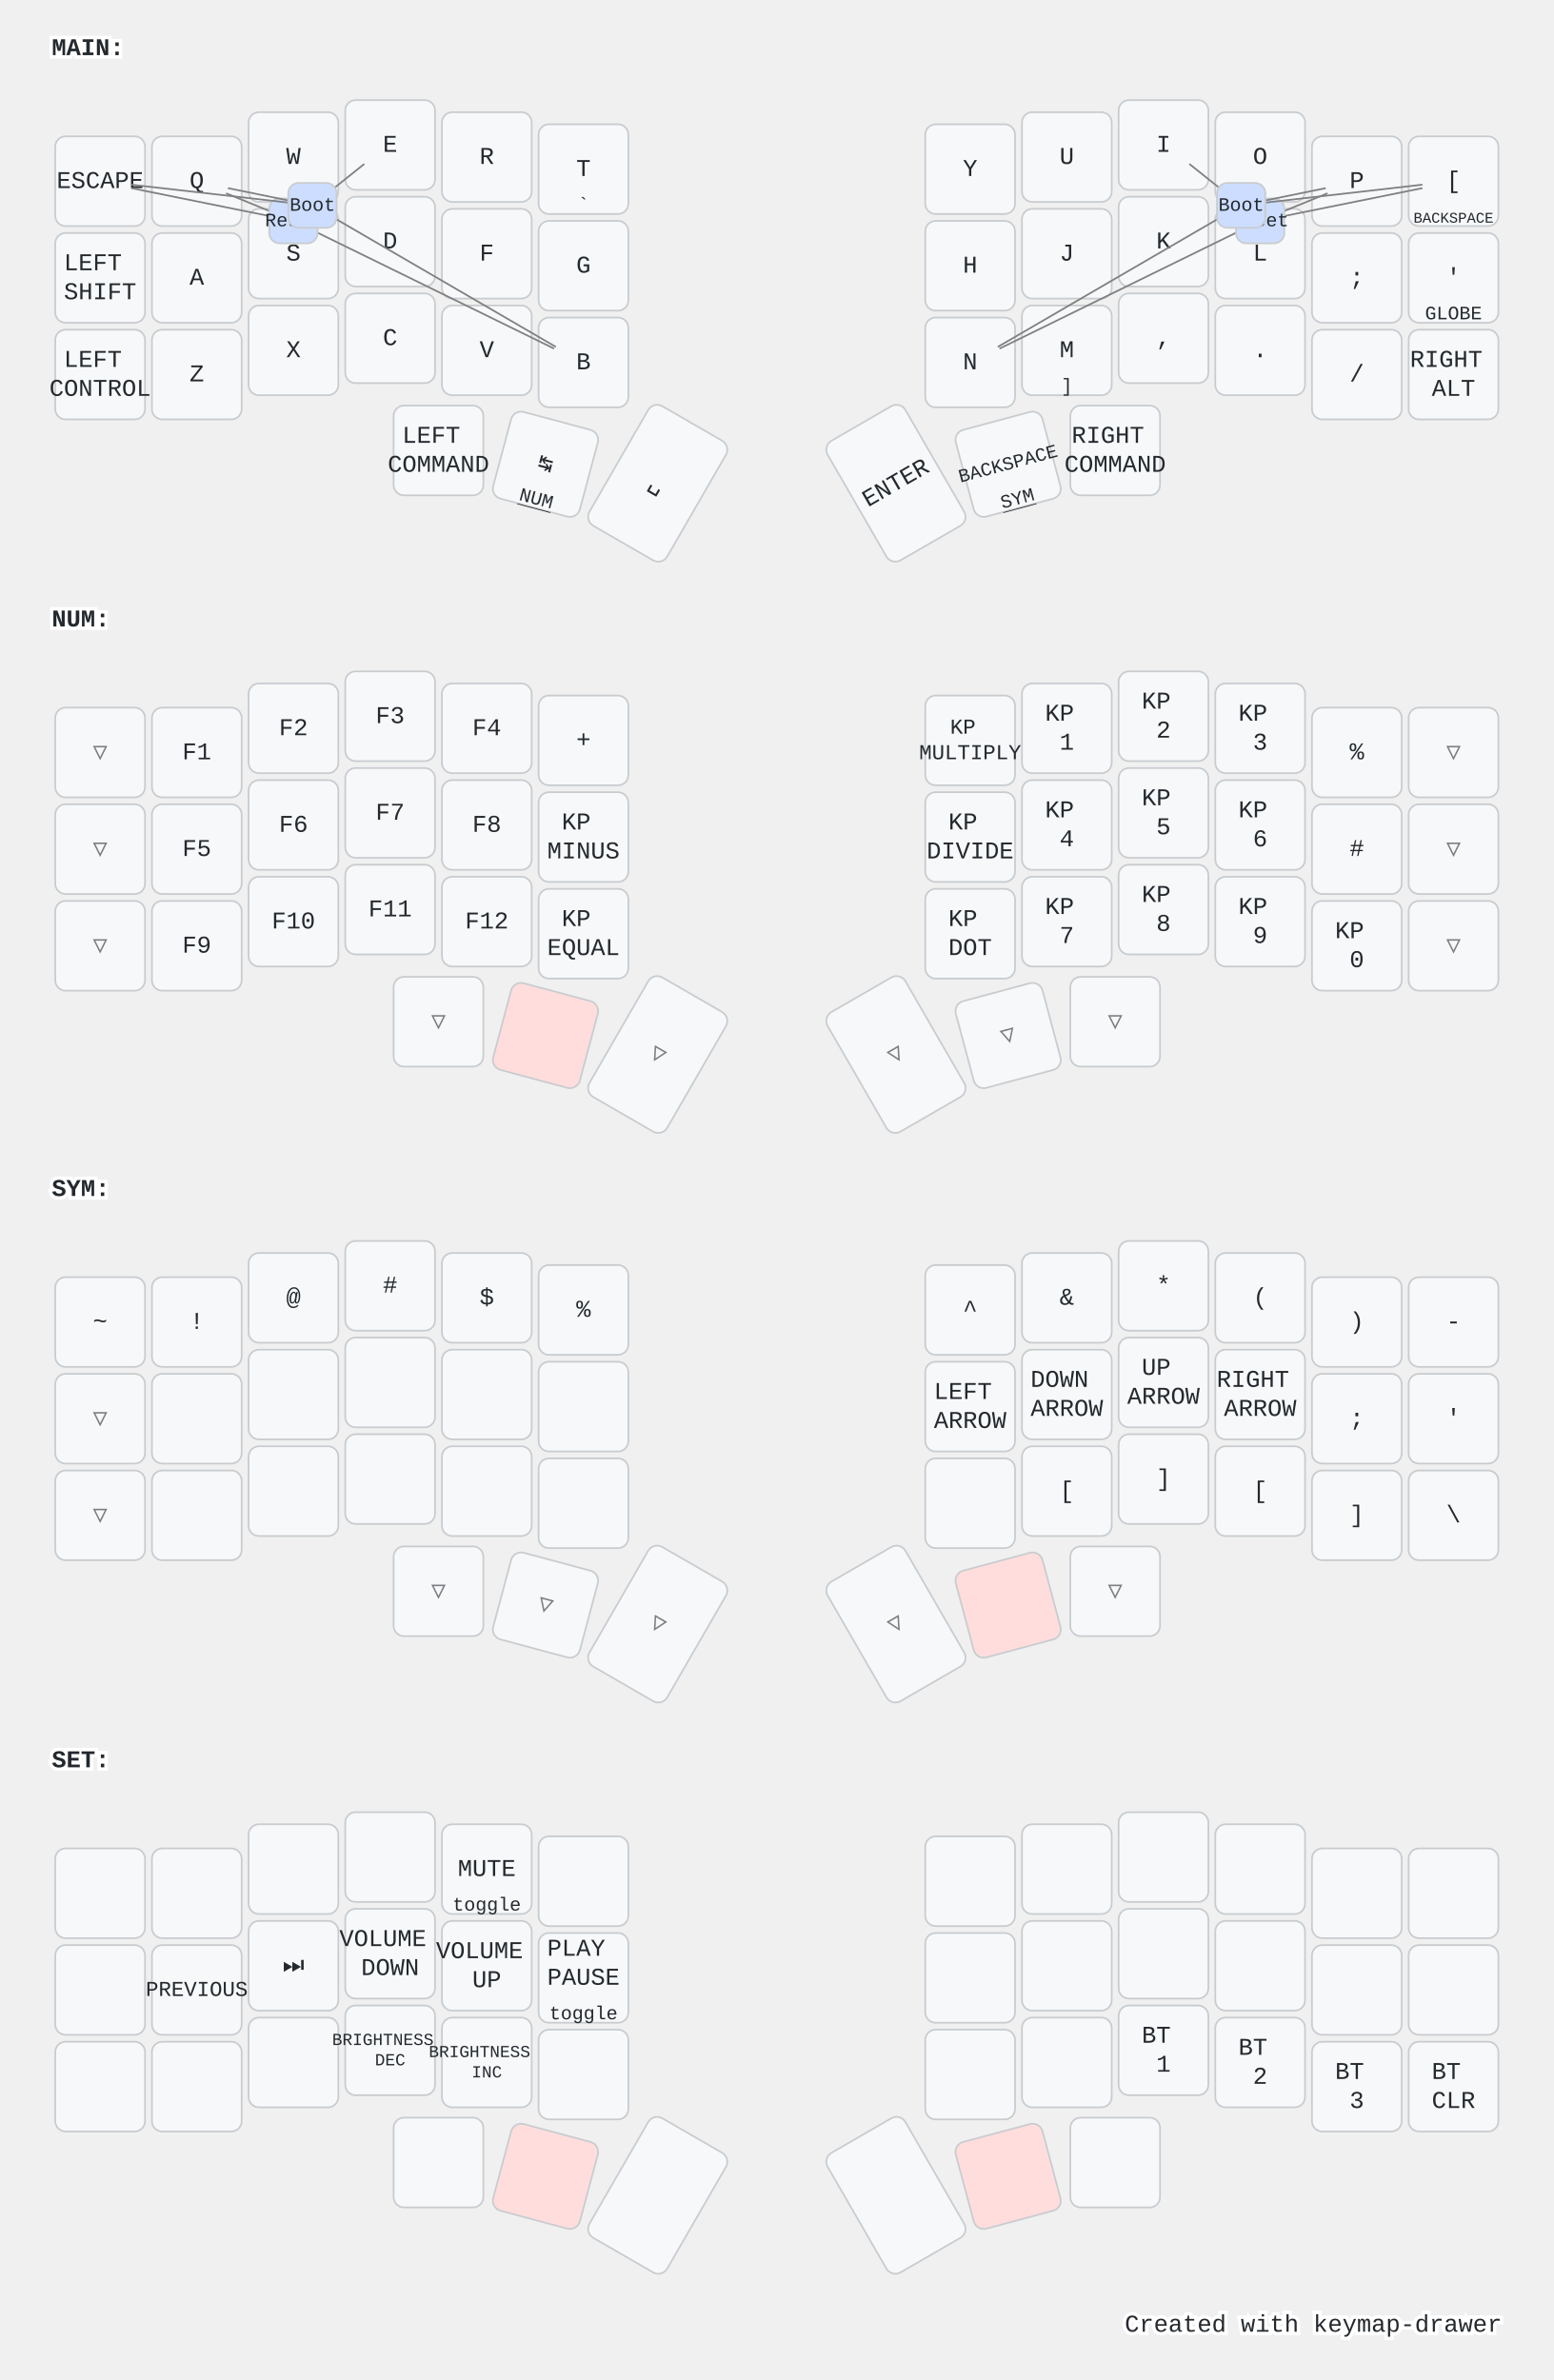
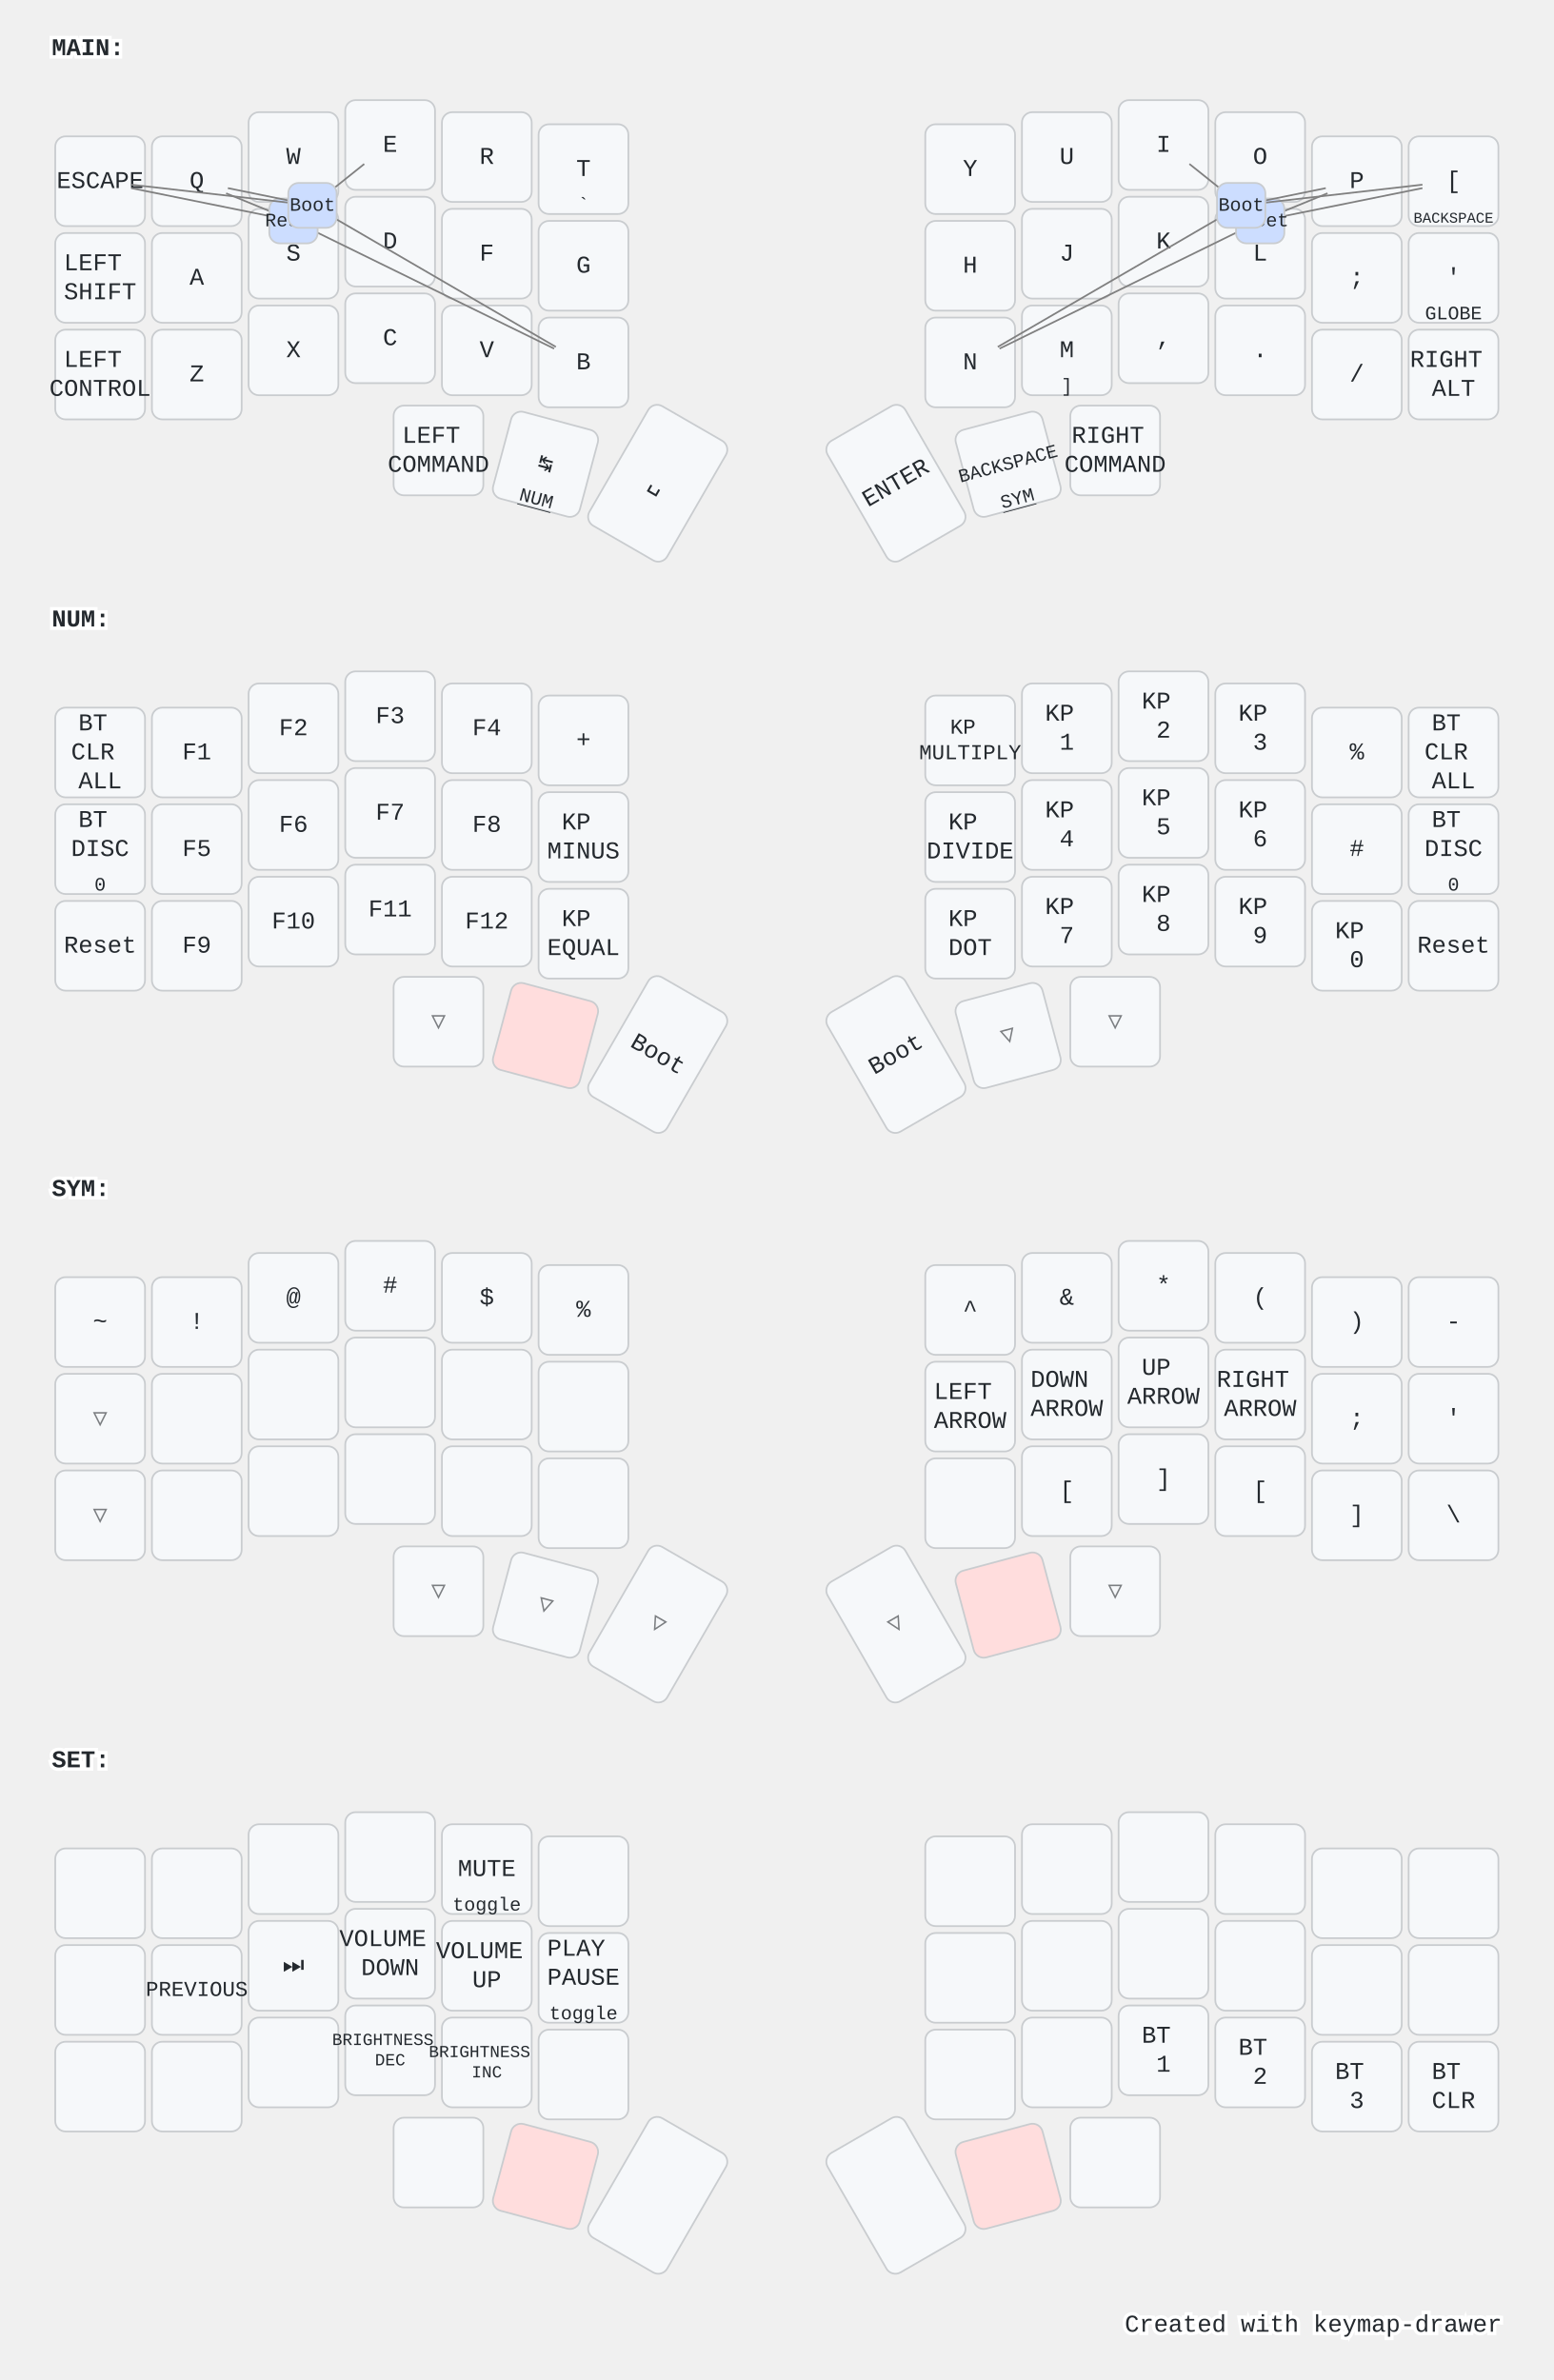
<svg xmlns="http://www.w3.org/2000/svg" width="900" height="1379" viewBox="0 0 900 1379" class="keymap">
  <style>/* inherit to force styles through use tags */
svg path {
    fill: inherit;
}

/* font and background color specifications */
svg.keymap {
    font-family: SFMono-Regular,Consolas,Liberation Mono,Menlo,monospace;
    font-size: 14px;
    font-kerning: normal;
    text-rendering: optimizeLegibility;
    fill: #24292e;
}

/* default key styling */
rect.key {
    fill: #f6f8fa;
}

rect.key, rect.combo {
    stroke: #c9cccf;
    stroke-width: 1;
}

/* default key side styling, only used is draw_key_sides is set */
rect.side {
    filter: brightness(90%);
}

/* color accent for combo boxes */
rect.combo, rect.combo-separate {
    fill: #cdf;
}

/* color accent for held keys */
rect.held, rect.combo.held {
    fill: #fdd;
}

/* color accent for ghost (optional) keys */
rect.ghost, rect.combo.ghost {
    stroke-dasharray: 4, 4;
    stroke-width: 2;
}

text {
    text-anchor: middle;
    dominant-baseline: middle;
}

/* styling for layer labels */
text.label {
    font-weight: bold;
    text-anchor: start;
    stroke: white;
    stroke-width: 4;
    paint-order: stroke;
}

/* styling for optional footer */
text.footer {
    text-anchor: end;
    dominant-baseline: auto;
    stroke: white;
    stroke-width: 4;
    paint-order: stroke;
}

/* styling for combo tap, and key non-tap label text */
text.combo, text.hold, text.shifted, text.left, text.right {
    font-size: 11px;
}

text.hold {
    text-anchor: middle;
    dominant-baseline: auto;
}

text.shifted {
    text-anchor: middle;
    dominant-baseline: hanging;
}

text.left {
    text-anchor: start;
}

text.right {
    text-anchor: end;
}

text.layer-activator {
    text-decoration: underline;
}

/* styling for hold/shifted label text in combo box */
text.combo.hold, text.combo.shifted, text.combo.left, text.combo.right {
    font-size: 8px;
}

/* lighter symbol for transparent keys */
text.trans {
    fill: #7b7e81;
}

/* styling for combo dendrons */
path.combo {
    stroke-width: 1;
    stroke: gray;
    fill: none;
}

/* Start Tabler Icons Cleanup */
/* cannot use height/width with glyphs */
.icon-tabler &gt; path {
    fill: inherit;
    stroke: inherit;
    stroke-width: 2;
}
/* hide tabler's default box */
.icon-tabler &gt; path[stroke="none"][fill="none"] {
    visibility: hidden;
}
/* End Tabler Icons Cleanup */

@media (prefers-color-scheme: dark) {
svg.keymap { fill: #d1d6db; }
rect.key { fill: #3f4750; }
rect.key, rect.combo { stroke: #60666c; }
rect.combo, rect.combo-separate { fill: #1f3d7a; }
rect.held, rect.combo.held { fill: #854747; }
text.label, text.footer { stroke: black; }
text.trans { fill: #7e8184; }
path.combo { stroke: #7f7f7f; }

}</style>
  <g transform="translate(30, 0)" class="layer-MAIN">
    <text x="0" y="28" class="label" id="MAIN">MAIN:</text>
    <g transform="translate(0, 56)">
      <g transform="translate(28, 49)" class="key keypos-0">
        <rect rx="6" ry="6" x="-26" y="-26" width="52" height="52" class="key" />
        <text x="0" y="0" class="key tap">ESCAPE</text>
      </g>
      <g transform="translate(84, 49)" class="key keypos-1">
        <rect rx="6" ry="6" x="-26" y="-26" width="52" height="52" class="key" />
        <text x="0" y="0" class="key tap">Q</text>
      </g>
      <g transform="translate(140, 35)" class="key keypos-2">
        <rect rx="6" ry="6" x="-26" y="-26" width="52" height="52" class="key" />
        <text x="0" y="0" class="key tap">W</text>
      </g>
      <g transform="translate(196, 28)" class="key keypos-3">
        <rect rx="6" ry="6" x="-26" y="-26" width="52" height="52" class="key" />
        <text x="0" y="0" class="key tap">E</text>
      </g>
      <g transform="translate(252, 35)" class="key keypos-4">
        <rect rx="6" ry="6" x="-26" y="-26" width="52" height="52" class="key" />
        <text x="0" y="0" class="key tap">R</text>
      </g>
      <g transform="translate(308, 42)" class="key keypos-5">
        <rect rx="6" ry="6" x="-26" y="-26" width="52" height="52" class="key" />
        <text x="0" y="0" class="key tap">T</text>
        <text x="0" y="24" class="key hold">`</text>
      </g>
      <g transform="translate(532, 42)" class="key keypos-6">
        <rect rx="6" ry="6" x="-26" y="-26" width="52" height="52" class="key" />
        <text x="0" y="0" class="key tap">Y</text>
      </g>
      <g transform="translate(588, 35)" class="key keypos-7">
        <rect rx="6" ry="6" x="-26" y="-26" width="52" height="52" class="key" />
        <text x="0" y="0" class="key tap">U</text>
      </g>
      <g transform="translate(644, 28)" class="key keypos-8">
        <rect rx="6" ry="6" x="-26" y="-26" width="52" height="52" class="key" />
        <text x="0" y="0" class="key tap">I</text>
      </g>
      <g transform="translate(700, 35)" class="key keypos-9">
        <rect rx="6" ry="6" x="-26" y="-26" width="52" height="52" class="key" />
        <text x="0" y="0" class="key tap">O</text>
      </g>
      <g transform="translate(756, 49)" class="key keypos-10">
        <rect rx="6" ry="6" x="-26" y="-26" width="52" height="52" class="key" />
        <text x="0" y="0" class="key tap">P</text>
      </g>
      <g transform="translate(812, 49)" class="key keypos-11">
        <rect rx="6" ry="6" x="-26" y="-26" width="52" height="52" class="key" />
        <text x="0" y="0" class="key tap">[</text>
        <text x="0" y="24" class="key hold">
          <tspan style="font-size: 78%">BACKSPACE</tspan>
        </text>
      </g>
      <g transform="translate(28, 105)" class="key keypos-12">
        <rect rx="6" ry="6" x="-26" y="-26" width="52" height="52" class="key" />
        <text x="0" y="0" class="key tap">
          <tspan x="0" dy="-0.6em">LEFT</tspan>
          <tspan x="0" dy="1.2em">SHIFT</tspan>
        </text>
      </g>
      <g transform="translate(84, 105)" class="key keypos-13">
        <rect rx="6" ry="6" x="-26" y="-26" width="52" height="52" class="key" />
        <text x="0" y="0" class="key tap">A</text>
      </g>
      <g transform="translate(140, 91)" class="key keypos-14">
        <rect rx="6" ry="6" x="-26" y="-26" width="52" height="52" class="key" />
        <text x="0" y="0" class="key tap">S</text>
      </g>
      <g transform="translate(196, 84)" class="key keypos-15">
        <rect rx="6" ry="6" x="-26" y="-26" width="52" height="52" class="key" />
        <text x="0" y="0" class="key tap">D</text>
      </g>
      <g transform="translate(252, 91)" class="key keypos-16">
        <rect rx="6" ry="6" x="-26" y="-26" width="52" height="52" class="key" />
        <text x="0" y="0" class="key tap">F</text>
      </g>
      <g transform="translate(308, 98)" class="key keypos-17">
        <rect rx="6" ry="6" x="-26" y="-26" width="52" height="52" class="key" />
        <text x="0" y="0" class="key tap">G</text>
      </g>
      <g transform="translate(532, 98)" class="key keypos-18">
        <rect rx="6" ry="6" x="-26" y="-26" width="52" height="52" class="key" />
        <text x="0" y="0" class="key tap">H</text>
      </g>
      <g transform="translate(588, 91)" class="key keypos-19">
        <rect rx="6" ry="6" x="-26" y="-26" width="52" height="52" class="key" />
        <text x="0" y="0" class="key tap">J</text>
      </g>
      <g transform="translate(644, 84)" class="key keypos-20">
        <rect rx="6" ry="6" x="-26" y="-26" width="52" height="52" class="key" />
        <text x="0" y="0" class="key tap">K</text>
      </g>
      <g transform="translate(700, 91)" class="key keypos-21">
        <rect rx="6" ry="6" x="-26" y="-26" width="52" height="52" class="key" />
        <text x="0" y="0" class="key tap">L</text>
      </g>
      <g transform="translate(756, 105)" class="key keypos-22">
        <rect rx="6" ry="6" x="-26" y="-26" width="52" height="52" class="key" />
        <text x="0" y="0" class="key tap">;</text>
      </g>
      <g transform="translate(812, 105)" class="key keypos-23">
        <rect rx="6" ry="6" x="-26" y="-26" width="52" height="52" class="key" />
        <text x="0" y="0" class="key tap">'</text>
        <text x="0" y="24" class="key hold">GLOBE</text>
      </g>
      <g transform="translate(28, 161)" class="key keypos-24">
        <rect rx="6" ry="6" x="-26" y="-26" width="52" height="52" class="key" />
        <text x="0" y="0" class="key tap">
          <tspan x="0" dy="-0.6em">LEFT</tspan>
          <tspan x="0" dy="1.2em">CONTROL</tspan>
        </text>
      </g>
      <g transform="translate(84, 161)" class="key keypos-25">
        <rect rx="6" ry="6" x="-26" y="-26" width="52" height="52" class="key" />
        <text x="0" y="0" class="key tap">Z</text>
      </g>
      <g transform="translate(140, 147)" class="key keypos-26">
        <rect rx="6" ry="6" x="-26" y="-26" width="52" height="52" class="key" />
        <text x="0" y="0" class="key tap">X</text>
      </g>
      <g transform="translate(196, 140)" class="key keypos-27">
        <rect rx="6" ry="6" x="-26" y="-26" width="52" height="52" class="key" />
        <text x="0" y="0" class="key tap">C</text>
      </g>
      <g transform="translate(252, 147)" class="key keypos-28">
        <rect rx="6" ry="6" x="-26" y="-26" width="52" height="52" class="key" />
        <text x="0" y="0" class="key tap">V</text>
      </g>
      <g transform="translate(308, 154)" class="key keypos-29">
        <rect rx="6" ry="6" x="-26" y="-26" width="52" height="52" class="key" />
        <text x="0" y="0" class="key tap">B</text>
      </g>
      <g transform="translate(532, 154)" class="key keypos-30">
        <rect rx="6" ry="6" x="-26" y="-26" width="52" height="52" class="key" />
        <text x="0" y="0" class="key tap">N</text>
      </g>
      <g transform="translate(588, 147)" class="key keypos-31">
        <rect rx="6" ry="6" x="-26" y="-26" width="52" height="52" class="key" />
        <text x="0" y="0" class="key tap">M</text>
        <text x="0" y="24" class="key hold">]</text>
      </g>
      <g transform="translate(644, 140)" class="key keypos-32">
        <rect rx="6" ry="6" x="-26" y="-26" width="52" height="52" class="key" />
        <text x="0" y="0" class="key tap">,</text>
      </g>
      <g transform="translate(700, 147)" class="key keypos-33">
        <rect rx="6" ry="6" x="-26" y="-26" width="52" height="52" class="key" />
        <text x="0" y="0" class="key tap">.</text>
      </g>
      <g transform="translate(756, 161)" class="key keypos-34">
        <rect rx="6" ry="6" x="-26" y="-26" width="52" height="52" class="key" />
        <text x="0" y="0" class="key tap">/</text>
      </g>
      <g transform="translate(812, 161)" class="key keypos-35">
        <rect rx="6" ry="6" x="-26" y="-26" width="52" height="52" class="key" />
        <text x="0" y="0" class="key tap">
          <tspan x="0" dy="-0.6em">RIGHT</tspan>
          <tspan x="0" dy="1.2em">ALT</tspan>
        </text>
      </g>
      <g transform="translate(224, 205)" class="key keypos-36">
        <rect rx="6" ry="6" x="-26" y="-26" width="52" height="52" class="key" />
        <text x="0" y="0" class="key tap">
          <tspan x="0" dy="-0.6em">LEFT</tspan>
          <tspan x="0" dy="1.2em">COMMAND</tspan>
        </text>
      </g>
      <g transform="translate(286, 213) rotate(15.0)" class="key keypos-37">
        <rect rx="6" ry="6" x="-26" y="-26" width="52" height="52" class="key" />
        <text x="0" y="0" class="key tap">↹</text>
        <a href="#NUM">
          <text x="0" y="24" class="key hold layer-activator">NUM</text>
        </a>
      </g>
      <g transform="translate(351, 224) rotate(30.0)" class="key keypos-38">
        <rect rx="6" ry="6" x="-26" y="-40" width="52" height="80" class="key" />
        <text x="0" y="0" class="key tap">␣</text>
      </g>
      <g transform="translate(489, 224) rotate(-30.0)" class="key keypos-39">
        <rect rx="6" ry="6" x="-26" y="-40" width="52" height="80" class="key" />
        <text x="0" y="0" class="key tap">ENTER</text>
      </g>
      <g transform="translate(554, 213) rotate(-15.0)" class="key keypos-40">
        <rect rx="6" ry="6" x="-26" y="-26" width="52" height="52" class="key" />
        <text x="0" y="0" class="key tap">
          <tspan style="font-size: 78%">BACKSPACE</tspan>
        </text>
        <a href="#SYM">
          <text x="0" y="24" class="key hold layer-activator">SYM</text>
        </a>
      </g>
      <g transform="translate(616, 205)" class="key keypos-41">
        <rect rx="6" ry="6" x="-26" y="-26" width="52" height="52" class="key" />
        <text x="0" y="0" class="key tap">
          <tspan x="0" dy="-0.6em">RIGHT</tspan>
          <tspan x="0" dy="1.2em">COMMAND</tspan>
        </text>
      </g>
      <g class="combo combopos-0">
        <path d="M700,72 l39,-16" class="combo" />
        <path d="M700,72 l94,-19" class="combo" />
        <path d="M700,72 l-151,74" class="combo" />
        <rect rx="6" ry="6" x="686" y="59" width="28" height="26" class="combo" />
        <text x="700" y="72" class="combo tap">Reset</text>
      </g>
      <g class="combo combopos-1">
        <path d="M140,72 l-94,-19" class="combo" />
        <path d="M140,72 l-39,-16" class="combo" />
        <path d="M140,72 l151,74" class="combo" />
        <rect rx="6" ry="6" x="126" y="59" width="28" height="26" class="combo" />
        <text x="140" y="72" class="combo tap">Reset</text>
      </g>
      <g class="combo combopos-2">
        <path d="M689,63 l-30,-24" class="combo" />
        <path d="M689,63 l49,-10" class="combo" />
        <path d="M689,63 l105,-12" class="combo" />
        <path d="M689,63 l-141,82" class="combo" />
        <rect rx="6" ry="6" x="675" y="50" width="28" height="26" class="combo" />
        <text x="689" y="63" class="combo tap">Boot</text>
      </g>
      <g class="combo combopos-3">
        <path d="M151,63 l-105,-12" class="combo" />
        <path d="M151,63 l-49,-10" class="combo" />
        <path d="M151,63 l30,-24" class="combo" />
        <path d="M151,63 l141,82" class="combo" />
        <rect rx="6" ry="6" x="137" y="50" width="28" height="26" class="combo" />
        <text x="151" y="63" class="combo tap">Boot</text>
      </g>
    </g>
  </g>
  <g transform="translate(30, 331)" class="layer-NUM">
    <text x="0" y="28" class="label" id="NUM">NUM:</text>
    <g transform="translate(0, 56)">
-       <g transform="translate(28, 49)" class="key trans keypos-0">
-         <rect rx="6" ry="6" x="-26" y="-26" width="52" height="52" class="key trans" />
-         <text x="0" y="0" class="key trans tap">▽</text>
+       <g transform="translate(28, 49)" class="key keypos-0">
+         <rect rx="6" ry="6" x="-26" y="-26" width="52" height="52" class="key" />
+         <text x="0" y="0" class="key tap">
+           <tspan x="0" dy="-1.2em">BT</tspan>
+           <tspan x="0" dy="1.2em">CLR</tspan>
+           <tspan x="0" dy="1.2em">ALL</tspan>
+         </text>
      </g>
      <g transform="translate(84, 49)" class="key keypos-1">
        <rect rx="6" ry="6" x="-26" y="-26" width="52" height="52" class="key" />
        <text x="0" y="0" class="key tap">F1</text>
      </g>
      <g transform="translate(140, 35)" class="key keypos-2">
        <rect rx="6" ry="6" x="-26" y="-26" width="52" height="52" class="key" />
        <text x="0" y="0" class="key tap">F2</text>
      </g>
      <g transform="translate(196, 28)" class="key keypos-3">
        <rect rx="6" ry="6" x="-26" y="-26" width="52" height="52" class="key" />
        <text x="0" y="0" class="key tap">F3</text>
      </g>
      <g transform="translate(252, 35)" class="key keypos-4">
        <rect rx="6" ry="6" x="-26" y="-26" width="52" height="52" class="key" />
        <text x="0" y="0" class="key tap">F4</text>
      </g>
      <g transform="translate(308, 42)" class="key keypos-5">
        <rect rx="6" ry="6" x="-26" y="-26" width="52" height="52" class="key" />
        <text x="0" y="0" class="key tap">+</text>
      </g>
      <g transform="translate(532, 42)" class="key keypos-6">
        <rect rx="6" ry="6" x="-26" y="-26" width="52" height="52" class="key" />
        <text x="0" y="0" class="key tap">
          <tspan x="0" dy="-0.6em" style="font-size: 88%">KP</tspan>
          <tspan x="0" dy="1.2em" style="font-size: 88%">MULTIPLY</tspan>
        </text>
      </g>
      <g transform="translate(588, 35)" class="key keypos-7">
        <rect rx="6" ry="6" x="-26" y="-26" width="52" height="52" class="key" />
        <text x="0" y="0" class="key tap">
          <tspan x="0" dy="-0.6em">KP</tspan>
          <tspan x="0" dy="1.2em">1</tspan>
        </text>
      </g>
      <g transform="translate(644, 28)" class="key keypos-8">
        <rect rx="6" ry="6" x="-26" y="-26" width="52" height="52" class="key" />
        <text x="0" y="0" class="key tap">
          <tspan x="0" dy="-0.6em">KP</tspan>
          <tspan x="0" dy="1.2em">2</tspan>
        </text>
      </g>
      <g transform="translate(700, 35)" class="key keypos-9">
        <rect rx="6" ry="6" x="-26" y="-26" width="52" height="52" class="key" />
        <text x="0" y="0" class="key tap">
          <tspan x="0" dy="-0.6em">KP</tspan>
          <tspan x="0" dy="1.2em">3</tspan>
        </text>
      </g>
      <g transform="translate(756, 49)" class="key keypos-10">
        <rect rx="6" ry="6" x="-26" y="-26" width="52" height="52" class="key" />
        <text x="0" y="0" class="key tap">%</text>
      </g>
-       <g transform="translate(812, 49)" class="key trans keypos-11">
-         <rect rx="6" ry="6" x="-26" y="-26" width="52" height="52" class="key trans" />
-         <text x="0" y="0" class="key trans tap">▽</text>
-       </g>
-       <g transform="translate(28, 105)" class="key trans keypos-12">
-         <rect rx="6" ry="6" x="-26" y="-26" width="52" height="52" class="key trans" />
-         <text x="0" y="0" class="key trans tap">▽</text>
+       <g transform="translate(812, 49)" class="key keypos-11">
+         <rect rx="6" ry="6" x="-26" y="-26" width="52" height="52" class="key" />
+         <text x="0" y="0" class="key tap">
+           <tspan x="0" dy="-1.2em">BT</tspan>
+           <tspan x="0" dy="1.2em">CLR</tspan>
+           <tspan x="0" dy="1.2em">ALL</tspan>
+         </text>
+       </g>
+       <g transform="translate(28, 105)" class="key keypos-12">
+         <rect rx="6" ry="6" x="-26" y="-26" width="52" height="52" class="key" />
+         <text x="0" y="0" class="key tap">
+           <tspan x="0" dy="-1.2em">BT</tspan>
+           <tspan x="0" dy="1.2em">DISC</tspan>
+         </text>
+         <text x="0" y="24" class="key hold">0</text>
      </g>
      <g transform="translate(84, 105)" class="key keypos-13">
        <rect rx="6" ry="6" x="-26" y="-26" width="52" height="52" class="key" />
        <text x="0" y="0" class="key tap">F5</text>
      </g>
      <g transform="translate(140, 91)" class="key keypos-14">
        <rect rx="6" ry="6" x="-26" y="-26" width="52" height="52" class="key" />
        <text x="0" y="0" class="key tap">F6</text>
      </g>
      <g transform="translate(196, 84)" class="key keypos-15">
        <rect rx="6" ry="6" x="-26" y="-26" width="52" height="52" class="key" />
        <text x="0" y="0" class="key tap">F7</text>
      </g>
      <g transform="translate(252, 91)" class="key keypos-16">
        <rect rx="6" ry="6" x="-26" y="-26" width="52" height="52" class="key" />
        <text x="0" y="0" class="key tap">F8</text>
      </g>
      <g transform="translate(308, 98)" class="key keypos-17">
        <rect rx="6" ry="6" x="-26" y="-26" width="52" height="52" class="key" />
        <text x="0" y="0" class="key tap">
          <tspan x="0" dy="-0.6em">KP</tspan>
          <tspan x="0" dy="1.2em">MINUS</tspan>
        </text>
      </g>
      <g transform="translate(532, 98)" class="key keypos-18">
        <rect rx="6" ry="6" x="-26" y="-26" width="52" height="52" class="key" />
        <text x="0" y="0" class="key tap">
          <tspan x="0" dy="-0.6em">KP</tspan>
          <tspan x="0" dy="1.2em">DIVIDE</tspan>
        </text>
      </g>
      <g transform="translate(588, 91)" class="key keypos-19">
        <rect rx="6" ry="6" x="-26" y="-26" width="52" height="52" class="key" />
        <text x="0" y="0" class="key tap">
          <tspan x="0" dy="-0.6em">KP</tspan>
          <tspan x="0" dy="1.2em">4</tspan>
        </text>
      </g>
      <g transform="translate(644, 84)" class="key keypos-20">
        <rect rx="6" ry="6" x="-26" y="-26" width="52" height="52" class="key" />
        <text x="0" y="0" class="key tap">
          <tspan x="0" dy="-0.6em">KP</tspan>
          <tspan x="0" dy="1.2em">5</tspan>
        </text>
      </g>
      <g transform="translate(700, 91)" class="key keypos-21">
        <rect rx="6" ry="6" x="-26" y="-26" width="52" height="52" class="key" />
        <text x="0" y="0" class="key tap">
          <tspan x="0" dy="-0.6em">KP</tspan>
          <tspan x="0" dy="1.2em">6</tspan>
        </text>
      </g>
      <g transform="translate(756, 105)" class="key keypos-22">
        <rect rx="6" ry="6" x="-26" y="-26" width="52" height="52" class="key" />
        <text x="0" y="0" class="key tap">#</text>
      </g>
-       <g transform="translate(812, 105)" class="key trans keypos-23">
-         <rect rx="6" ry="6" x="-26" y="-26" width="52" height="52" class="key trans" />
-         <text x="0" y="0" class="key trans tap">▽</text>
-       </g>
-       <g transform="translate(28, 161)" class="key trans keypos-24">
-         <rect rx="6" ry="6" x="-26" y="-26" width="52" height="52" class="key trans" />
-         <text x="0" y="0" class="key trans tap">▽</text>
+       <g transform="translate(812, 105)" class="key keypos-23">
+         <rect rx="6" ry="6" x="-26" y="-26" width="52" height="52" class="key" />
+         <text x="0" y="0" class="key tap">
+           <tspan x="0" dy="-1.2em">BT</tspan>
+           <tspan x="0" dy="1.2em">DISC</tspan>
+         </text>
+         <text x="0" y="24" class="key hold">0</text>
+       </g>
+       <g transform="translate(28, 161)" class="key keypos-24">
+         <rect rx="6" ry="6" x="-26" y="-26" width="52" height="52" class="key" />
+         <text x="0" y="0" class="key tap">Reset</text>
      </g>
      <g transform="translate(84, 161)" class="key keypos-25">
        <rect rx="6" ry="6" x="-26" y="-26" width="52" height="52" class="key" />
        <text x="0" y="0" class="key tap">F9</text>
      </g>
      <g transform="translate(140, 147)" class="key keypos-26">
        <rect rx="6" ry="6" x="-26" y="-26" width="52" height="52" class="key" />
        <text x="0" y="0" class="key tap">F10</text>
      </g>
      <g transform="translate(196, 140)" class="key keypos-27">
        <rect rx="6" ry="6" x="-26" y="-26" width="52" height="52" class="key" />
        <text x="0" y="0" class="key tap">F11</text>
      </g>
      <g transform="translate(252, 147)" class="key keypos-28">
        <rect rx="6" ry="6" x="-26" y="-26" width="52" height="52" class="key" />
        <text x="0" y="0" class="key tap">F12</text>
      </g>
      <g transform="translate(308, 154)" class="key keypos-29">
        <rect rx="6" ry="6" x="-26" y="-26" width="52" height="52" class="key" />
        <text x="0" y="0" class="key tap">
          <tspan x="0" dy="-0.6em">KP</tspan>
          <tspan x="0" dy="1.2em">EQUAL</tspan>
        </text>
      </g>
      <g transform="translate(532, 154)" class="key keypos-30">
        <rect rx="6" ry="6" x="-26" y="-26" width="52" height="52" class="key" />
        <text x="0" y="0" class="key tap">
          <tspan x="0" dy="-0.6em">KP</tspan>
          <tspan x="0" dy="1.2em">DOT</tspan>
        </text>
      </g>
      <g transform="translate(588, 147)" class="key keypos-31">
        <rect rx="6" ry="6" x="-26" y="-26" width="52" height="52" class="key" />
        <text x="0" y="0" class="key tap">
          <tspan x="0" dy="-0.6em">KP</tspan>
          <tspan x="0" dy="1.2em">7</tspan>
        </text>
      </g>
      <g transform="translate(644, 140)" class="key keypos-32">
        <rect rx="6" ry="6" x="-26" y="-26" width="52" height="52" class="key" />
        <text x="0" y="0" class="key tap">
          <tspan x="0" dy="-0.6em">KP</tspan>
          <tspan x="0" dy="1.2em">8</tspan>
        </text>
      </g>
      <g transform="translate(700, 147)" class="key keypos-33">
        <rect rx="6" ry="6" x="-26" y="-26" width="52" height="52" class="key" />
        <text x="0" y="0" class="key tap">
          <tspan x="0" dy="-0.6em">KP</tspan>
          <tspan x="0" dy="1.2em">9</tspan>
        </text>
      </g>
      <g transform="translate(756, 161)" class="key keypos-34">
        <rect rx="6" ry="6" x="-26" y="-26" width="52" height="52" class="key" />
        <text x="0" y="0" class="key tap">
          <tspan x="0" dy="-0.6em">KP</tspan>
          <tspan x="0" dy="1.2em">0</tspan>
        </text>
      </g>
-       <g transform="translate(812, 161)" class="key trans keypos-35">
-         <rect rx="6" ry="6" x="-26" y="-26" width="52" height="52" class="key trans" />
-         <text x="0" y="0" class="key trans tap">▽</text>
+       <g transform="translate(812, 161)" class="key keypos-35">
+         <rect rx="6" ry="6" x="-26" y="-26" width="52" height="52" class="key" />
+         <text x="0" y="0" class="key tap">Reset</text>
      </g>
      <g transform="translate(224, 205)" class="key trans keypos-36">
        <rect rx="6" ry="6" x="-26" y="-26" width="52" height="52" class="key trans" />
        <text x="0" y="0" class="key trans tap">▽</text>
      </g>
      <g transform="translate(286, 213) rotate(15.0)" class="key held keypos-37">
        <rect rx="6" ry="6" x="-26" y="-26" width="52" height="52" class="key held" />
      </g>
-       <g transform="translate(351, 224) rotate(30.0)" class="key trans keypos-38">
-         <rect rx="6" ry="6" x="-26" y="-40" width="52" height="80" class="key trans" />
-         <text x="0" y="0" class="key trans tap">▽</text>
-       </g>
-       <g transform="translate(489, 224) rotate(-30.0)" class="key trans keypos-39">
-         <rect rx="6" ry="6" x="-26" y="-40" width="52" height="80" class="key trans" />
-         <text x="0" y="0" class="key trans tap">▽</text>
+       <g transform="translate(351, 224) rotate(30.0)" class="key keypos-38">
+         <rect rx="6" ry="6" x="-26" y="-40" width="52" height="80" class="key" />
+         <text x="0" y="0" class="key tap">Boot</text>
+       </g>
+       <g transform="translate(489, 224) rotate(-30.0)" class="key keypos-39">
+         <rect rx="6" ry="6" x="-26" y="-40" width="52" height="80" class="key" />
+         <text x="0" y="0" class="key tap">Boot</text>
      </g>
      <g transform="translate(554, 213) rotate(-15.0)" class="key trans keypos-40">
        <rect rx="6" ry="6" x="-26" y="-26" width="52" height="52" class="key trans" />
        <text x="0" y="0" class="key trans tap">▽</text>
      </g>
      <g transform="translate(616, 205)" class="key trans keypos-41">
        <rect rx="6" ry="6" x="-26" y="-26" width="52" height="52" class="key trans" />
        <text x="0" y="0" class="key trans tap">▽</text>
      </g>
    </g>
  </g>
  <g transform="translate(30, 661)" class="layer-SYM">
    <text x="0" y="28" class="label" id="SYM">SYM:</text>
    <g transform="translate(0, 56)">
      <g transform="translate(28, 49)" class="key keypos-0">
        <rect rx="6" ry="6" x="-26" y="-26" width="52" height="52" class="key" />
        <text x="0" y="0" class="key tap">~</text>
      </g>
      <g transform="translate(84, 49)" class="key keypos-1">
        <rect rx="6" ry="6" x="-26" y="-26" width="52" height="52" class="key" />
        <text x="0" y="0" class="key tap">!</text>
      </g>
      <g transform="translate(140, 35)" class="key keypos-2">
        <rect rx="6" ry="6" x="-26" y="-26" width="52" height="52" class="key" />
        <text x="0" y="0" class="key tap">@</text>
      </g>
      <g transform="translate(196, 28)" class="key keypos-3">
        <rect rx="6" ry="6" x="-26" y="-26" width="52" height="52" class="key" />
        <text x="0" y="0" class="key tap">#</text>
      </g>
      <g transform="translate(252, 35)" class="key keypos-4">
        <rect rx="6" ry="6" x="-26" y="-26" width="52" height="52" class="key" />
        <text x="0" y="0" class="key tap">$</text>
      </g>
      <g transform="translate(308, 42)" class="key keypos-5">
        <rect rx="6" ry="6" x="-26" y="-26" width="52" height="52" class="key" />
        <text x="0" y="0" class="key tap">%</text>
      </g>
      <g transform="translate(532, 42)" class="key keypos-6">
        <rect rx="6" ry="6" x="-26" y="-26" width="52" height="52" class="key" />
        <text x="0" y="0" class="key tap">^</text>
      </g>
      <g transform="translate(588, 35)" class="key keypos-7">
        <rect rx="6" ry="6" x="-26" y="-26" width="52" height="52" class="key" />
        <text x="0" y="0" class="key tap">&amp;</text>
      </g>
      <g transform="translate(644, 28)" class="key keypos-8">
        <rect rx="6" ry="6" x="-26" y="-26" width="52" height="52" class="key" />
        <text x="0" y="0" class="key tap">*</text>
      </g>
      <g transform="translate(700, 35)" class="key keypos-9">
        <rect rx="6" ry="6" x="-26" y="-26" width="52" height="52" class="key" />
        <text x="0" y="0" class="key tap">(</text>
      </g>
      <g transform="translate(756, 49)" class="key keypos-10">
        <rect rx="6" ry="6" x="-26" y="-26" width="52" height="52" class="key" />
        <text x="0" y="0" class="key tap">)</text>
      </g>
      <g transform="translate(812, 49)" class="key keypos-11">
        <rect rx="6" ry="6" x="-26" y="-26" width="52" height="52" class="key" />
        <text x="0" y="0" class="key tap">-</text>
      </g>
      <g transform="translate(28, 105)" class="key trans keypos-12">
        <rect rx="6" ry="6" x="-26" y="-26" width="52" height="52" class="key trans" />
        <text x="0" y="0" class="key trans tap">▽</text>
      </g>
      <g transform="translate(84, 105)" class="key keypos-13">
        <rect rx="6" ry="6" x="-26" y="-26" width="52" height="52" class="key" />
      </g>
      <g transform="translate(140, 91)" class="key keypos-14">
        <rect rx="6" ry="6" x="-26" y="-26" width="52" height="52" class="key" />
      </g>
      <g transform="translate(196, 84)" class="key keypos-15">
        <rect rx="6" ry="6" x="-26" y="-26" width="52" height="52" class="key" />
      </g>
      <g transform="translate(252, 91)" class="key keypos-16">
        <rect rx="6" ry="6" x="-26" y="-26" width="52" height="52" class="key" />
      </g>
      <g transform="translate(308, 98)" class="key keypos-17">
        <rect rx="6" ry="6" x="-26" y="-26" width="52" height="52" class="key" />
      </g>
      <g transform="translate(532, 98)" class="key keypos-18">
        <rect rx="6" ry="6" x="-26" y="-26" width="52" height="52" class="key" />
        <text x="0" y="0" class="key tap">
          <tspan x="0" dy="-0.6em">LEFT</tspan>
          <tspan x="0" dy="1.2em">ARROW</tspan>
        </text>
      </g>
      <g transform="translate(588, 91)" class="key keypos-19">
        <rect rx="6" ry="6" x="-26" y="-26" width="52" height="52" class="key" />
        <text x="0" y="0" class="key tap">
          <tspan x="0" dy="-0.6em">DOWN</tspan>
          <tspan x="0" dy="1.2em">ARROW</tspan>
        </text>
      </g>
      <g transform="translate(644, 84)" class="key keypos-20">
        <rect rx="6" ry="6" x="-26" y="-26" width="52" height="52" class="key" />
        <text x="0" y="0" class="key tap">
          <tspan x="0" dy="-0.6em">UP</tspan>
          <tspan x="0" dy="1.2em">ARROW</tspan>
        </text>
      </g>
      <g transform="translate(700, 91)" class="key keypos-21">
        <rect rx="6" ry="6" x="-26" y="-26" width="52" height="52" class="key" />
        <text x="0" y="0" class="key tap">
          <tspan x="0" dy="-0.6em">RIGHT</tspan>
          <tspan x="0" dy="1.2em">ARROW</tspan>
        </text>
      </g>
      <g transform="translate(756, 105)" class="key keypos-22">
        <rect rx="6" ry="6" x="-26" y="-26" width="52" height="52" class="key" />
        <text x="0" y="0" class="key tap">;</text>
      </g>
      <g transform="translate(812, 105)" class="key keypos-23">
        <rect rx="6" ry="6" x="-26" y="-26" width="52" height="52" class="key" />
        <text x="0" y="0" class="key tap">'</text>
      </g>
      <g transform="translate(28, 161)" class="key trans keypos-24">
        <rect rx="6" ry="6" x="-26" y="-26" width="52" height="52" class="key trans" />
        <text x="0" y="0" class="key trans tap">▽</text>
      </g>
      <g transform="translate(84, 161)" class="key keypos-25">
        <rect rx="6" ry="6" x="-26" y="-26" width="52" height="52" class="key" />
      </g>
      <g transform="translate(140, 147)" class="key keypos-26">
        <rect rx="6" ry="6" x="-26" y="-26" width="52" height="52" class="key" />
      </g>
      <g transform="translate(196, 140)" class="key keypos-27">
        <rect rx="6" ry="6" x="-26" y="-26" width="52" height="52" class="key" />
      </g>
      <g transform="translate(252, 147)" class="key keypos-28">
        <rect rx="6" ry="6" x="-26" y="-26" width="52" height="52" class="key" />
      </g>
      <g transform="translate(308, 154)" class="key keypos-29">
        <rect rx="6" ry="6" x="-26" y="-26" width="52" height="52" class="key" />
      </g>
      <g transform="translate(532, 154)" class="key keypos-30">
        <rect rx="6" ry="6" x="-26" y="-26" width="52" height="52" class="key" />
      </g>
      <g transform="translate(588, 147)" class="key keypos-31">
        <rect rx="6" ry="6" x="-26" y="-26" width="52" height="52" class="key" />
        <text x="0" y="0" class="key tap">[</text>
      </g>
      <g transform="translate(644, 140)" class="key keypos-32">
        <rect rx="6" ry="6" x="-26" y="-26" width="52" height="52" class="key" />
        <text x="0" y="0" class="key tap">]</text>
      </g>
      <g transform="translate(700, 147)" class="key keypos-33">
        <rect rx="6" ry="6" x="-26" y="-26" width="52" height="52" class="key" />
        <text x="0" y="0" class="key tap">[</text>
      </g>
      <g transform="translate(756, 161)" class="key keypos-34">
        <rect rx="6" ry="6" x="-26" y="-26" width="52" height="52" class="key" />
        <text x="0" y="0" class="key tap">]</text>
      </g>
      <g transform="translate(812, 161)" class="key keypos-35">
        <rect rx="6" ry="6" x="-26" y="-26" width="52" height="52" class="key" />
        <text x="0" y="0" class="key tap">\</text>
      </g>
      <g transform="translate(224, 205)" class="key trans keypos-36">
        <rect rx="6" ry="6" x="-26" y="-26" width="52" height="52" class="key trans" />
        <text x="0" y="0" class="key trans tap">▽</text>
      </g>
      <g transform="translate(286, 213) rotate(15.0)" class="key trans keypos-37">
        <rect rx="6" ry="6" x="-26" y="-26" width="52" height="52" class="key trans" />
        <text x="0" y="0" class="key trans tap">▽</text>
      </g>
      <g transform="translate(351, 224) rotate(30.0)" class="key trans keypos-38">
        <rect rx="6" ry="6" x="-26" y="-40" width="52" height="80" class="key trans" />
        <text x="0" y="0" class="key trans tap">▽</text>
      </g>
      <g transform="translate(489, 224) rotate(-30.0)" class="key trans keypos-39">
        <rect rx="6" ry="6" x="-26" y="-40" width="52" height="80" class="key trans" />
        <text x="0" y="0" class="key trans tap">▽</text>
      </g>
      <g transform="translate(554, 213) rotate(-15.0)" class="key held keypos-40">
        <rect rx="6" ry="6" x="-26" y="-26" width="52" height="52" class="key held" />
      </g>
      <g transform="translate(616, 205)" class="key trans keypos-41">
        <rect rx="6" ry="6" x="-26" y="-26" width="52" height="52" class="key trans" />
        <text x="0" y="0" class="key trans tap">▽</text>
      </g>
    </g>
  </g>
  <g transform="translate(30, 992)" class="layer-SET">
    <text x="0" y="28" class="label" id="SET">SET:</text>
    <g transform="translate(0, 56)">
      <g transform="translate(28, 49)" class="key keypos-0">
        <rect rx="6" ry="6" x="-26" y="-26" width="52" height="52" class="key" />
      </g>
      <g transform="translate(84, 49)" class="key keypos-1">
        <rect rx="6" ry="6" x="-26" y="-26" width="52" height="52" class="key" />
      </g>
      <g transform="translate(140, 35)" class="key keypos-2">
        <rect rx="6" ry="6" x="-26" y="-26" width="52" height="52" class="key" />
      </g>
      <g transform="translate(196, 28)" class="key keypos-3">
        <rect rx="6" ry="6" x="-26" y="-26" width="52" height="52" class="key" />
      </g>
      <g transform="translate(252, 35)" class="key keypos-4">
        <rect rx="6" ry="6" x="-26" y="-26" width="52" height="52" class="key" />
        <text x="0" y="0" class="key tap">MUTE</text>
        <text x="0" y="24" class="key hold">toggle</text>
      </g>
      <g transform="translate(308, 42)" class="key keypos-5">
        <rect rx="6" ry="6" x="-26" y="-26" width="52" height="52" class="key" />
      </g>
      <g transform="translate(532, 42)" class="key keypos-6">
        <rect rx="6" ry="6" x="-26" y="-26" width="52" height="52" class="key" />
      </g>
      <g transform="translate(588, 35)" class="key keypos-7">
        <rect rx="6" ry="6" x="-26" y="-26" width="52" height="52" class="key" />
      </g>
      <g transform="translate(644, 28)" class="key keypos-8">
        <rect rx="6" ry="6" x="-26" y="-26" width="52" height="52" class="key" />
      </g>
      <g transform="translate(700, 35)" class="key keypos-9">
        <rect rx="6" ry="6" x="-26" y="-26" width="52" height="52" class="key" />
      </g>
      <g transform="translate(756, 49)" class="key keypos-10">
        <rect rx="6" ry="6" x="-26" y="-26" width="52" height="52" class="key" />
      </g>
      <g transform="translate(812, 49)" class="key keypos-11">
        <rect rx="6" ry="6" x="-26" y="-26" width="52" height="52" class="key" />
      </g>
      <g transform="translate(28, 105)" class="key keypos-12">
        <rect rx="6" ry="6" x="-26" y="-26" width="52" height="52" class="key" />
      </g>
      <g transform="translate(84, 105)" class="key keypos-13">
        <rect rx="6" ry="6" x="-26" y="-26" width="52" height="52" class="key" />
        <text x="0" y="0" class="key tap">
          <tspan style="font-size: 88%">PREVIOUS</tspan>
        </text>
      </g>
      <g transform="translate(140, 91)" class="key keypos-14">
        <rect rx="6" ry="6" x="-26" y="-26" width="52" height="52" class="key" />
        <text x="0" y="0" class="key tap">⏭️</text>
      </g>
      <g transform="translate(196, 84)" class="key keypos-15">
        <rect rx="6" ry="6" x="-26" y="-26" width="52" height="52" class="key" />
        <text x="0" y="0" class="key tap">
          <tspan x="0" dy="-0.6em">VOLUME</tspan>
          <tspan x="0" dy="1.2em">DOWN</tspan>
        </text>
      </g>
      <g transform="translate(252, 91)" class="key keypos-16">
        <rect rx="6" ry="6" x="-26" y="-26" width="52" height="52" class="key" />
        <text x="0" y="0" class="key tap">
          <tspan x="0" dy="-0.6em">VOLUME</tspan>
          <tspan x="0" dy="1.2em">UP</tspan>
        </text>
      </g>
      <g transform="translate(308, 98)" class="key keypos-17">
        <rect rx="6" ry="6" x="-26" y="-26" width="52" height="52" class="key" />
        <text x="0" y="0" class="key tap">
          <tspan x="0" dy="-1.2em">PLAY</tspan>
          <tspan x="0" dy="1.2em">PAUSE</tspan>
        </text>
        <text x="0" y="24" class="key hold">toggle</text>
      </g>
      <g transform="translate(532, 98)" class="key keypos-18">
        <rect rx="6" ry="6" x="-26" y="-26" width="52" height="52" class="key" />
      </g>
      <g transform="translate(588, 91)" class="key keypos-19">
        <rect rx="6" ry="6" x="-26" y="-26" width="52" height="52" class="key" />
      </g>
      <g transform="translate(644, 84)" class="key keypos-20">
        <rect rx="6" ry="6" x="-26" y="-26" width="52" height="52" class="key" />
      </g>
      <g transform="translate(700, 91)" class="key keypos-21">
        <rect rx="6" ry="6" x="-26" y="-26" width="52" height="52" class="key" />
      </g>
      <g transform="translate(756, 105)" class="key keypos-22">
        <rect rx="6" ry="6" x="-26" y="-26" width="52" height="52" class="key" />
      </g>
      <g transform="translate(812, 105)" class="key keypos-23">
        <rect rx="6" ry="6" x="-26" y="-26" width="52" height="52" class="key" />
      </g>
      <g transform="translate(28, 161)" class="key keypos-24">
        <rect rx="6" ry="6" x="-26" y="-26" width="52" height="52" class="key" />
      </g>
      <g transform="translate(84, 161)" class="key keypos-25">
        <rect rx="6" ry="6" x="-26" y="-26" width="52" height="52" class="key" />
      </g>
      <g transform="translate(140, 147)" class="key keypos-26">
        <rect rx="6" ry="6" x="-26" y="-26" width="52" height="52" class="key" />
      </g>
      <g transform="translate(196, 140)" class="key keypos-27">
        <rect rx="6" ry="6" x="-26" y="-26" width="52" height="52" class="key" />
        <text x="0" y="0" class="key tap">
          <tspan x="0" dy="-0.6em" style="font-size: 70%">BRIGHTNESS</tspan>
          <tspan x="0" dy="1.2em" style="font-size: 70%">DEC</tspan>
        </text>
      </g>
      <g transform="translate(252, 147)" class="key keypos-28">
        <rect rx="6" ry="6" x="-26" y="-26" width="52" height="52" class="key" />
        <text x="0" y="0" class="key tap">
          <tspan x="0" dy="-0.6em" style="font-size: 70%">BRIGHTNESS</tspan>
          <tspan x="0" dy="1.2em" style="font-size: 70%">INC</tspan>
        </text>
      </g>
      <g transform="translate(308, 154)" class="key keypos-29">
        <rect rx="6" ry="6" x="-26" y="-26" width="52" height="52" class="key" />
      </g>
      <g transform="translate(532, 154)" class="key keypos-30">
        <rect rx="6" ry="6" x="-26" y="-26" width="52" height="52" class="key" />
      </g>
      <g transform="translate(588, 147)" class="key keypos-31">
        <rect rx="6" ry="6" x="-26" y="-26" width="52" height="52" class="key" />
      </g>
      <g transform="translate(644, 140)" class="key keypos-32">
        <rect rx="6" ry="6" x="-26" y="-26" width="52" height="52" class="key" />
        <text x="0" y="0" class="key tap">
          <tspan x="0" dy="-0.6em">BT</tspan>
          <tspan x="0" dy="1.2em">1</tspan>
        </text>
      </g>
      <g transform="translate(700, 147)" class="key keypos-33">
        <rect rx="6" ry="6" x="-26" y="-26" width="52" height="52" class="key" />
        <text x="0" y="0" class="key tap">
          <tspan x="0" dy="-0.6em">BT</tspan>
          <tspan x="0" dy="1.2em">2</tspan>
        </text>
      </g>
      <g transform="translate(756, 161)" class="key keypos-34">
        <rect rx="6" ry="6" x="-26" y="-26" width="52" height="52" class="key" />
        <text x="0" y="0" class="key tap">
          <tspan x="0" dy="-0.6em">BT</tspan>
          <tspan x="0" dy="1.2em">3</tspan>
        </text>
      </g>
      <g transform="translate(812, 161)" class="key keypos-35">
        <rect rx="6" ry="6" x="-26" y="-26" width="52" height="52" class="key" />
        <text x="0" y="0" class="key tap">
          <tspan x="0" dy="-0.6em">BT</tspan>
          <tspan x="0" dy="1.2em">CLR</tspan>
        </text>
      </g>
      <g transform="translate(224, 205)" class="key keypos-36">
        <rect rx="6" ry="6" x="-26" y="-26" width="52" height="52" class="key" />
      </g>
      <g transform="translate(286, 213) rotate(15.0)" class="key held keypos-37">
        <rect rx="6" ry="6" x="-26" y="-26" width="52" height="52" class="key held" />
      </g>
      <g transform="translate(351, 224) rotate(30.0)" class="key keypos-38">
        <rect rx="6" ry="6" x="-26" y="-40" width="52" height="80" class="key" />
      </g>
      <g transform="translate(489, 224) rotate(-30.0)" class="key keypos-39">
        <rect rx="6" ry="6" x="-26" y="-40" width="52" height="80" class="key" />
      </g>
      <g transform="translate(554, 213) rotate(-15.0)" class="key held keypos-40">
        <rect rx="6" ry="6" x="-26" y="-26" width="52" height="52" class="key held" />
      </g>
      <g transform="translate(616, 205)" class="key keypos-41">
        <rect rx="6" ry="6" x="-26" y="-26" width="52" height="52" class="key" />
      </g>
    </g>
  </g>
  <text x="870.0" y="1351.0" class="footer">Created with <a href="https://github.com/caksoylar/keymap-drawer">keymap-drawer</a>
  </text>
</svg>
